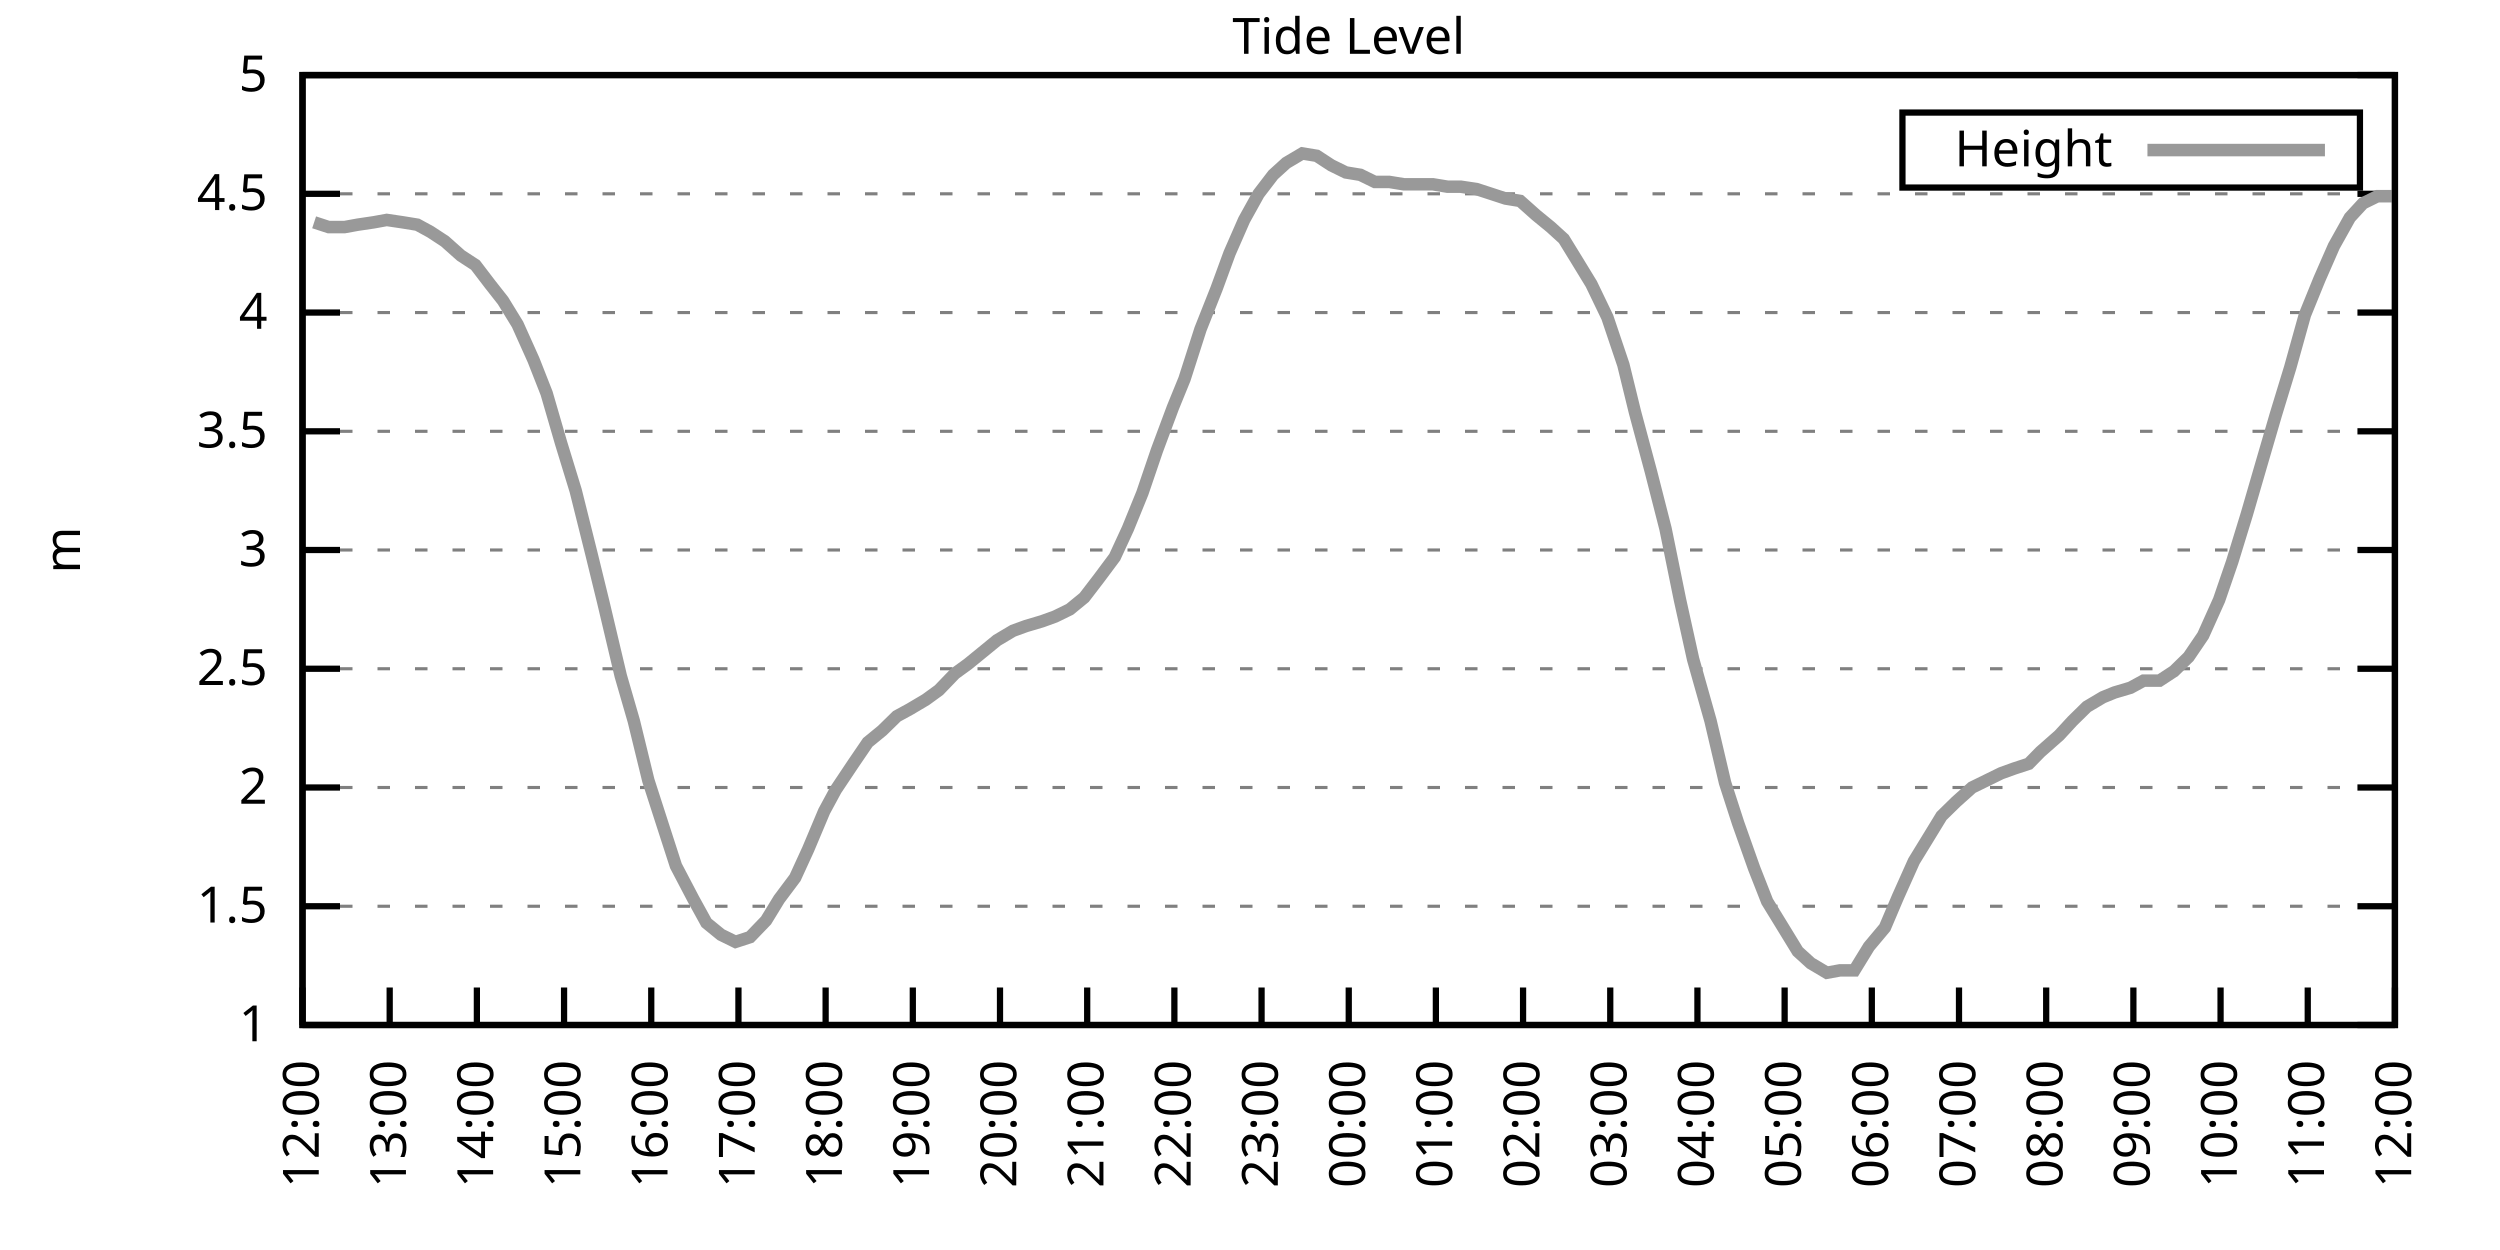
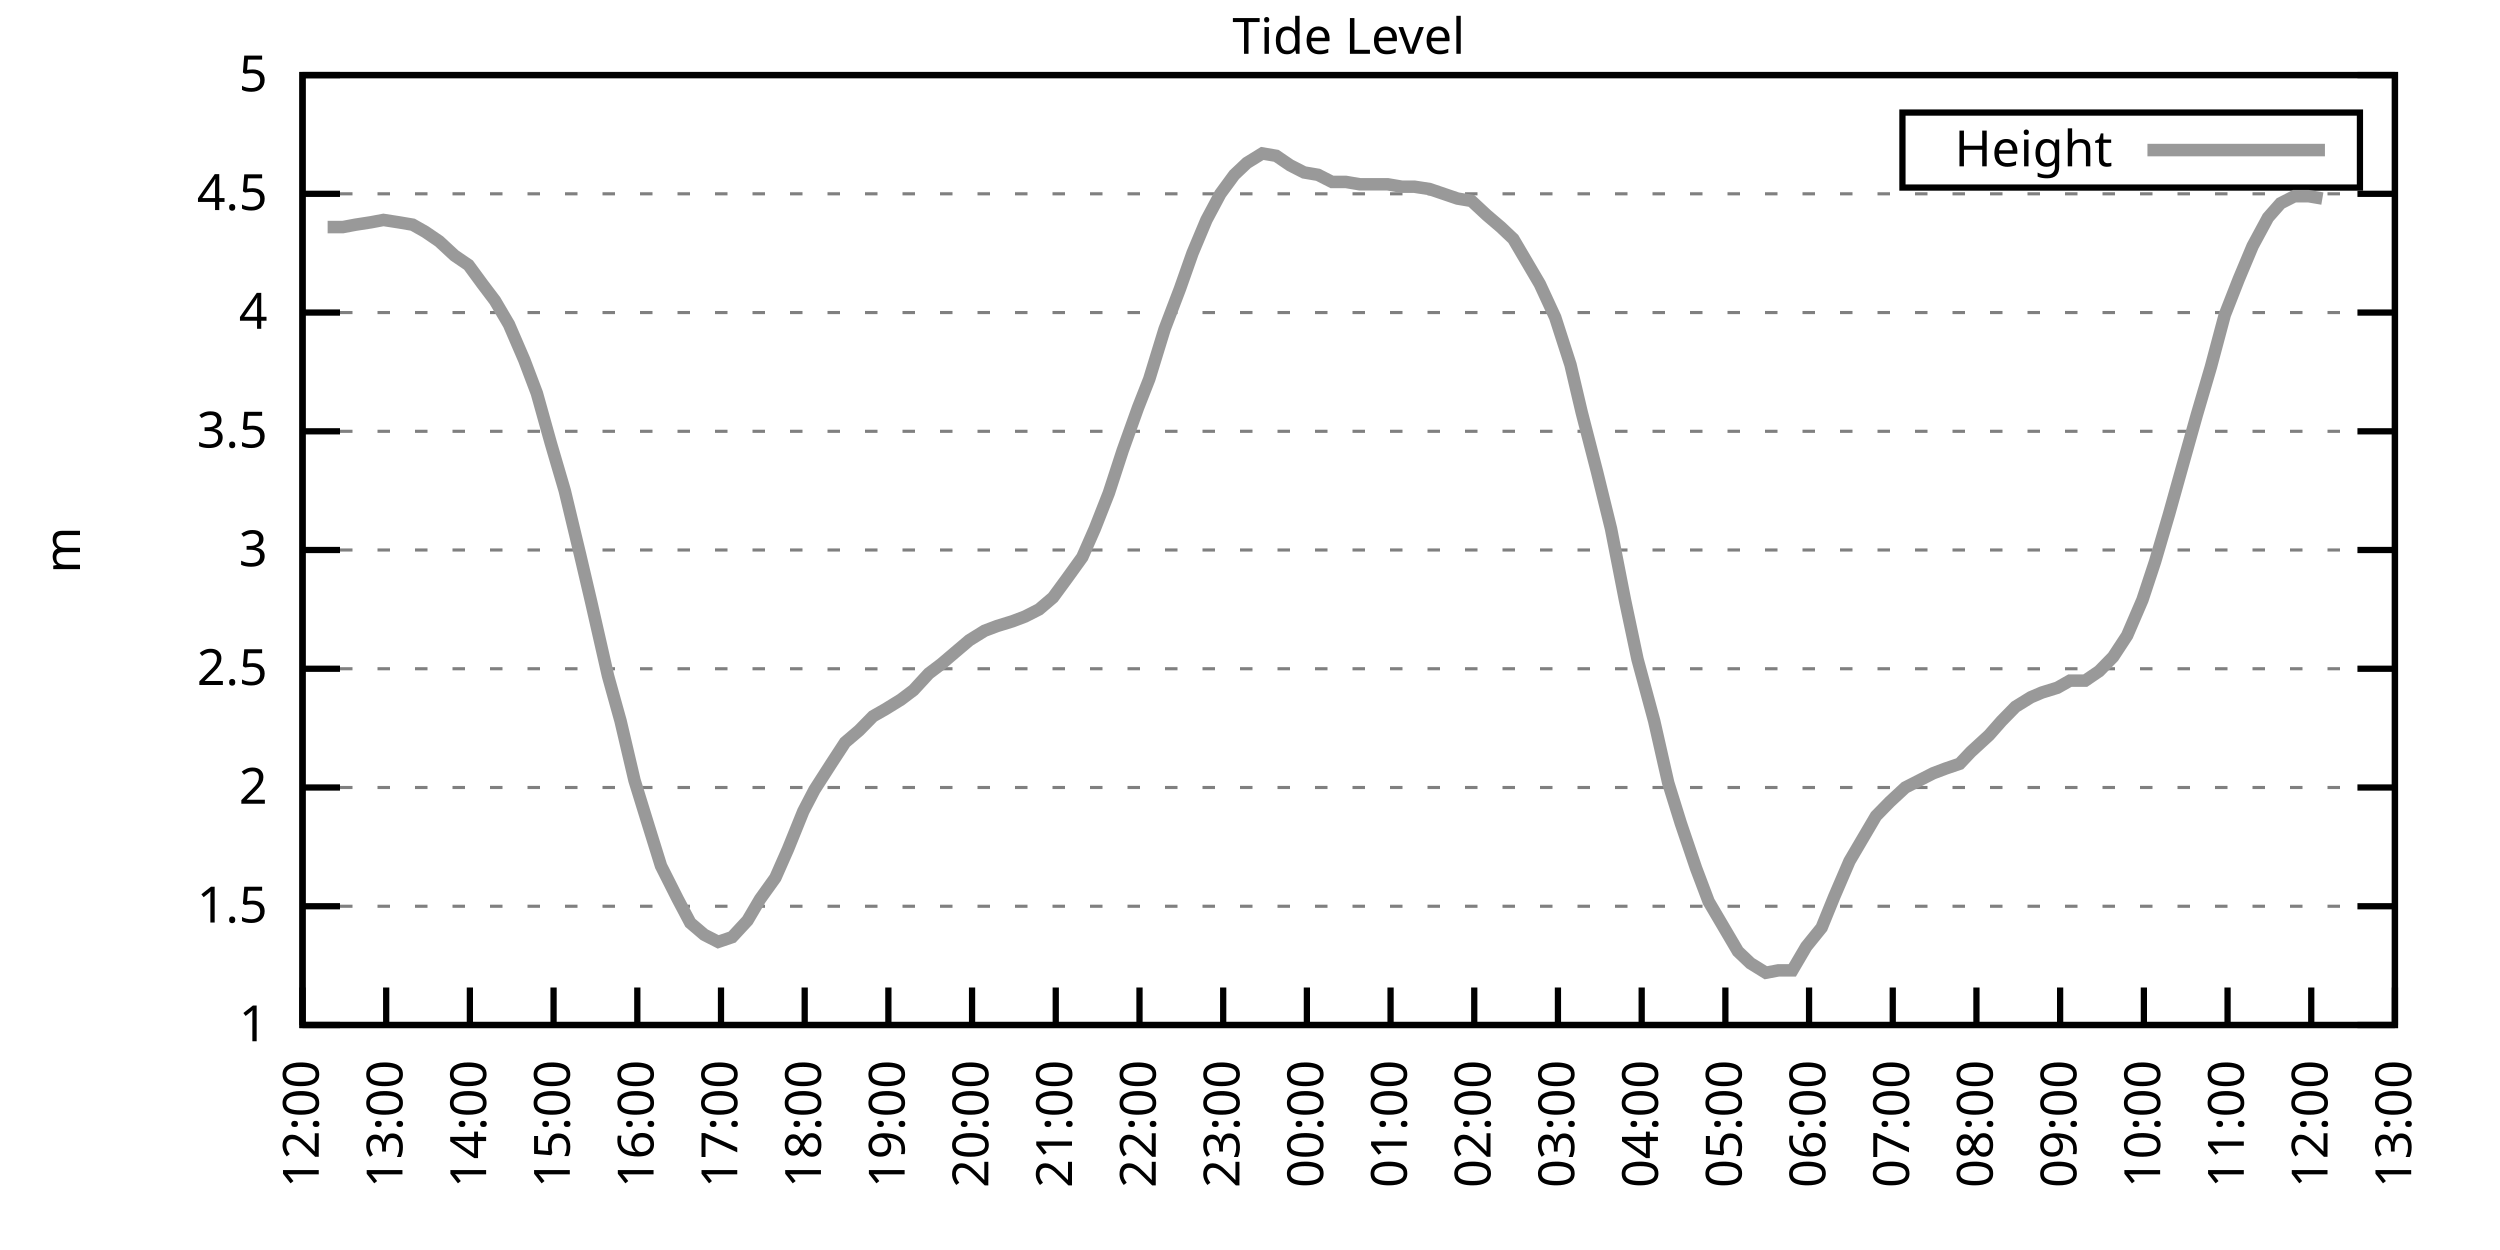
<svg xmlns="http://www.w3.org/2000/svg" xmlns:xlink="http://www.w3.org/1999/xlink" width="400" height="200" viewBox="0 0 400 200">
  <g id="gnuplot_canvas">
    <rect x="0" y="0" width="400" height="200" fill="none" />
    <defs>
      <circle id="gpDot" r="0.5" stroke-width="0.5" stroke="currentColor" />
      <path id="gpPt0" stroke-width="0.333" stroke="currentColor" d="M-1,0 h2 M0,-1 v2" />
      <path id="gpPt1" stroke-width="0.333" stroke="currentColor" d="M-1,-1 L1,1 M1,-1 L-1,1" />
      <path id="gpPt2" stroke-width="0.333" stroke="currentColor" d="M-1,0 L1,0 M0,-1 L0,1 M-1,-1 L1,1 M-1,1 L1,-1" />
      <rect id="gpPt3" stroke-width="0.333" stroke="currentColor" x="-1" y="-1" width="2" height="2" />
      <rect id="gpPt4" stroke-width="0.333" stroke="currentColor" fill="currentColor" x="-1" y="-1" width="2" height="2" />
      <circle id="gpPt5" stroke-width="0.333" stroke="currentColor" cx="0" cy="0" r="1" />
      <use xlink:href="#gpPt5" id="gpPt6" fill="currentColor" stroke="none" />
      <path id="gpPt7" stroke-width="0.333" stroke="currentColor" d="M0,-1.33 L-1.33,0.67 L1.33,0.67 z" />
      <use xlink:href="#gpPt7" id="gpPt8" fill="currentColor" stroke="none" />
      <use xlink:href="#gpPt7" id="gpPt9" stroke="currentColor" transform="rotate(180)" />
      <use xlink:href="#gpPt9" id="gpPt10" fill="currentColor" stroke="none" />
      <use xlink:href="#gpPt3" id="gpPt11" stroke="currentColor" transform="rotate(45)" />
      <use xlink:href="#gpPt11" id="gpPt12" fill="currentColor" stroke="none" />
      <path id="gpPt13" stroke-width="0.333" stroke="currentColor" d="M0,1.330 L1.265,0.411 L0.782,-1.067 L-0.782,-1.076 L-1.265,0.411 z" />
      <use xlink:href="#gpPt13" id="gpPt14" fill="currentColor" stroke="none" />
      <filter id="textbox" filterUnits="objectBoundingBox" x="0" y="0" height="1" width="1">
        <feFlood flood-color="white" flood-opacity="1" result="bgnd" />
        <feComposite in="SourceGraphic" in2="bgnd" operator="atop" />
      </filter>
      <filter id="greybox" filterUnits="objectBoundingBox" x="0" y="0" height="1" width="1">
        <feFlood flood-color="lightgrey" flood-opacity="1" result="grey" />
        <feComposite in="SourceGraphic" in2="grey" operator="atop" />
      </filter>
    </defs>
    <g fill="none" color="white" stroke="currentColor" stroke-width="1.00" stroke-linecap="butt" stroke-linejoin="miter">
</g>
    <g fill="none" color="black" stroke="currentColor" stroke-width="1.00" stroke-linecap="butt" stroke-linejoin="miter">
      <g stroke="none" shape-rendering="crispEdges">
        <polygon fill="rgb(255, 255, 255)" points="48.40,164.00 383.18,164.00 383.18,12.02 48.40,12.02 " />
      </g>
    </g>
    <g fill="none" color="black" stroke="currentColor" stroke-width="1.00" stroke-linecap="butt" stroke-linejoin="miter">
</g>
    <g fill="none" color="black" stroke="black" stroke-width="0.50" stroke-linecap="butt" stroke-linejoin="miter">
</g>
    <g fill="none" color="gray" stroke="currentColor" stroke-width="0.50" stroke-linecap="butt" stroke-linejoin="miter">
      <path stroke="gray" stroke-dasharray="2,4" class="gridline" d="M48.40,164.00 L383.19,164.00  " />
    </g>
    <g fill="none" color="gray" stroke="gray" stroke-width="1.00" stroke-linecap="butt" stroke-linejoin="miter">
</g>
    <g fill="none" color="black" stroke="currentColor" stroke-width="1.00" stroke-linecap="butt" stroke-linejoin="miter">
      <path stroke="black" d="M48.40,164.00 L54.40,164.00 M383.19,164.00 L377.19,164.00  " />
      <g transform="translate(42.80,166.60)" stroke="none" fill="black" font-family="Sans" font-size="8.00" text-anchor="end">
        <text>
          <tspan font-family="Sans"> 1</tspan>
        </text>
      </g>
    </g>
    <g fill="none" color="black" stroke="currentColor" stroke-width="1.00" stroke-linecap="butt" stroke-linejoin="miter">
</g>
    <g fill="none" color="black" stroke="black" stroke-width="0.50" stroke-linecap="butt" stroke-linejoin="miter">
</g>
    <g fill="none" color="gray" stroke="currentColor" stroke-width="0.50" stroke-linecap="butt" stroke-linejoin="miter">
      <path stroke="gray" stroke-dasharray="2,4" class="gridline" d="M48.40,145.00 L383.19,145.00  " />
    </g>
    <g fill="none" color="gray" stroke="gray" stroke-width="1.00" stroke-linecap="butt" stroke-linejoin="miter">
</g>
    <g fill="none" color="black" stroke="currentColor" stroke-width="1.00" stroke-linecap="butt" stroke-linejoin="miter">
      <path stroke="black" d="M48.40,145.00 L54.40,145.00 M383.19,145.00 L377.19,145.00  " />
      <g transform="translate(42.80,147.60)" stroke="none" fill="black" font-family="Sans" font-size="8.00" text-anchor="end">
        <text>
          <tspan font-family="Sans"> 1.5</tspan>
        </text>
      </g>
    </g>
    <g fill="none" color="black" stroke="currentColor" stroke-width="1.00" stroke-linecap="butt" stroke-linejoin="miter">
</g>
    <g fill="none" color="black" stroke="black" stroke-width="0.50" stroke-linecap="butt" stroke-linejoin="miter">
</g>
    <g fill="none" color="gray" stroke="currentColor" stroke-width="0.50" stroke-linecap="butt" stroke-linejoin="miter">
      <path stroke="gray" stroke-dasharray="2,4" class="gridline" d="M48.40,126.00 L383.19,126.00  " />
    </g>
    <g fill="none" color="gray" stroke="gray" stroke-width="1.00" stroke-linecap="butt" stroke-linejoin="miter">
</g>
    <g fill="none" color="black" stroke="currentColor" stroke-width="1.00" stroke-linecap="butt" stroke-linejoin="miter">
      <path stroke="black" d="M48.40,126.00 L54.40,126.00 M383.19,126.00 L377.19,126.00  " />
      <g transform="translate(42.80,128.60)" stroke="none" fill="black" font-family="Sans" font-size="8.00" text-anchor="end">
        <text>
          <tspan font-family="Sans"> 2</tspan>
        </text>
      </g>
    </g>
    <g fill="none" color="black" stroke="currentColor" stroke-width="1.00" stroke-linecap="butt" stroke-linejoin="miter">
</g>
    <g fill="none" color="black" stroke="black" stroke-width="0.50" stroke-linecap="butt" stroke-linejoin="miter">
</g>
    <g fill="none" color="gray" stroke="currentColor" stroke-width="0.50" stroke-linecap="butt" stroke-linejoin="miter">
      <path stroke="gray" stroke-dasharray="2,4" class="gridline" d="M48.40,107.00 L383.19,107.00  " />
    </g>
    <g fill="none" color="gray" stroke="gray" stroke-width="1.00" stroke-linecap="butt" stroke-linejoin="miter">
</g>
    <g fill="none" color="black" stroke="currentColor" stroke-width="1.00" stroke-linecap="butt" stroke-linejoin="miter">
      <path stroke="black" d="M48.40,107.00 L54.40,107.00 M383.19,107.00 L377.19,107.00  " />
      <g transform="translate(42.80,109.60)" stroke="none" fill="black" font-family="Sans" font-size="8.00" text-anchor="end">
        <text>
          <tspan font-family="Sans"> 2.5</tspan>
        </text>
      </g>
    </g>
    <g fill="none" color="black" stroke="currentColor" stroke-width="1.00" stroke-linecap="butt" stroke-linejoin="miter">
</g>
    <g fill="none" color="black" stroke="black" stroke-width="0.50" stroke-linecap="butt" stroke-linejoin="miter">
</g>
    <g fill="none" color="gray" stroke="currentColor" stroke-width="0.50" stroke-linecap="butt" stroke-linejoin="miter">
      <path stroke="gray" stroke-dasharray="2,4" class="gridline" d="M48.40,88.00 L383.19,88.00  " />
    </g>
    <g fill="none" color="gray" stroke="gray" stroke-width="1.00" stroke-linecap="butt" stroke-linejoin="miter">
</g>
    <g fill="none" color="black" stroke="currentColor" stroke-width="1.00" stroke-linecap="butt" stroke-linejoin="miter">
      <path stroke="black" d="M48.40,88.00 L54.40,88.00 M383.19,88.00 L377.19,88.00  " />
      <g transform="translate(42.80,90.60)" stroke="none" fill="black" font-family="Sans" font-size="8.00" text-anchor="end">
        <text>
          <tspan font-family="Sans"> 3</tspan>
        </text>
      </g>
    </g>
    <g fill="none" color="black" stroke="currentColor" stroke-width="1.00" stroke-linecap="butt" stroke-linejoin="miter">
</g>
    <g fill="none" color="black" stroke="black" stroke-width="0.50" stroke-linecap="butt" stroke-linejoin="miter">
</g>
    <g fill="none" color="gray" stroke="currentColor" stroke-width="0.50" stroke-linecap="butt" stroke-linejoin="miter">
      <path stroke="gray" stroke-dasharray="2,4" class="gridline" d="M48.40,69.01 L383.19,69.01  " />
    </g>
    <g fill="none" color="gray" stroke="gray" stroke-width="1.00" stroke-linecap="butt" stroke-linejoin="miter">
</g>
    <g fill="none" color="black" stroke="currentColor" stroke-width="1.00" stroke-linecap="butt" stroke-linejoin="miter">
      <path stroke="black" d="M48.40,69.01 L54.40,69.01 M383.19,69.01 L377.19,69.01  " />
      <g transform="translate(42.80,71.61)" stroke="none" fill="black" font-family="Sans" font-size="8.00" text-anchor="end">
        <text>
          <tspan font-family="Sans"> 3.5</tspan>
        </text>
      </g>
    </g>
    <g fill="none" color="black" stroke="currentColor" stroke-width="1.00" stroke-linecap="butt" stroke-linejoin="miter">
</g>
    <g fill="none" color="black" stroke="black" stroke-width="0.50" stroke-linecap="butt" stroke-linejoin="miter">
</g>
    <g fill="none" color="gray" stroke="currentColor" stroke-width="0.50" stroke-linecap="butt" stroke-linejoin="miter">
      <path stroke="gray" stroke-dasharray="2,4" class="gridline" d="M48.40,50.01 L383.19,50.01  " />
    </g>
    <g fill="none" color="gray" stroke="gray" stroke-width="1.00" stroke-linecap="butt" stroke-linejoin="miter">
</g>
    <g fill="none" color="black" stroke="currentColor" stroke-width="1.00" stroke-linecap="butt" stroke-linejoin="miter">
      <path stroke="black" d="M48.40,50.01 L54.40,50.01 M383.19,50.01 L377.19,50.01  " />
      <g transform="translate(42.80,52.61)" stroke="none" fill="black" font-family="Sans" font-size="8.00" text-anchor="end">
        <text>
          <tspan font-family="Sans"> 4</tspan>
        </text>
      </g>
    </g>
    <g fill="none" color="black" stroke="currentColor" stroke-width="1.00" stroke-linecap="butt" stroke-linejoin="miter">
</g>
    <g fill="none" color="black" stroke="black" stroke-width="0.50" stroke-linecap="butt" stroke-linejoin="miter">
</g>
    <g fill="none" color="gray" stroke="currentColor" stroke-width="0.50" stroke-linecap="butt" stroke-linejoin="miter">
      <path stroke="gray" stroke-dasharray="2,4" class="gridline" d="M48.40,31.01 L383.19,31.01  " />
    </g>
    <g fill="none" color="gray" stroke="gray" stroke-width="1.00" stroke-linecap="butt" stroke-linejoin="miter">
</g>
    <g fill="none" color="black" stroke="currentColor" stroke-width="1.00" stroke-linecap="butt" stroke-linejoin="miter">
      <path stroke="black" d="M48.40,31.01 L54.40,31.01 M383.19,31.01 L377.19,31.01  " />
      <g transform="translate(42.80,33.61)" stroke="none" fill="black" font-family="Sans" font-size="8.00" text-anchor="end">
        <text>
          <tspan font-family="Sans"> 4.5</tspan>
        </text>
      </g>
    </g>
    <g fill="none" color="black" stroke="currentColor" stroke-width="1.00" stroke-linecap="butt" stroke-linejoin="miter">
</g>
    <g fill="none" color="black" stroke="black" stroke-width="0.50" stroke-linecap="butt" stroke-linejoin="miter">
</g>
    <g fill="none" color="gray" stroke="currentColor" stroke-width="0.50" stroke-linecap="butt" stroke-linejoin="miter">
      <path stroke="gray" stroke-dasharray="2,4" class="gridline" d="M48.40,12.01 L383.19,12.01  " />
    </g>
    <g fill="none" color="gray" stroke="gray" stroke-width="1.00" stroke-linecap="butt" stroke-linejoin="miter">
</g>
    <g fill="none" color="black" stroke="currentColor" stroke-width="1.00" stroke-linecap="butt" stroke-linejoin="miter">
      <path stroke="black" d="M48.40,12.01 L54.40,12.01 M383.19,12.01 L377.19,12.01  " />
      <g transform="translate(42.80,14.61)" stroke="none" fill="black" font-family="Sans" font-size="8.00" text-anchor="end">
        <text>
          <tspan font-family="Sans"> 5</tspan>
        </text>
      </g>
    </g>
    <g fill="none" color="black" stroke="currentColor" stroke-width="1.00" stroke-linecap="butt" stroke-linejoin="miter">
      <path stroke="black" d="M48.40,164.00 L48.40,158.00  " />
      <g transform="translate(51.00,169.60) rotate(270.00)" stroke="none" fill="black" font-family="Sans" font-size="8.00" text-anchor="end">
        <text>
          <tspan font-family="Sans">12:00</tspan>
        </text>
      </g>
    </g>
    <g fill="none" color="black" stroke="currentColor" stroke-width="1.00" stroke-linecap="butt" stroke-linejoin="miter">
-       <path stroke="black" d="M62.35,164.00 L62.35,158.00  " />
-       <g transform="translate(64.95,169.60) rotate(270.00)" stroke="none" fill="black" font-family="Sans" font-size="8.00" text-anchor="end">
+       <path stroke="black" d="M61.79,164.00 L61.79,158.00  " />
+       <g transform="translate(64.39,169.60) rotate(270.00)" stroke="none" fill="black" font-family="Sans" font-size="8.00" text-anchor="end">
        <text>
          <tspan font-family="Sans">13:00</tspan>
        </text>
      </g>
    </g>
    <g fill="none" color="black" stroke="currentColor" stroke-width="1.00" stroke-linecap="butt" stroke-linejoin="miter">
-       <path stroke="black" d="M76.30,164.00 L76.30,158.00  " />
-       <g transform="translate(78.90,169.60) rotate(270.00)" stroke="none" fill="black" font-family="Sans" font-size="8.00" text-anchor="end">
+       <path stroke="black" d="M75.18,164.00 L75.18,158.00  " />
+       <g transform="translate(77.78,169.60) rotate(270.00)" stroke="none" fill="black" font-family="Sans" font-size="8.00" text-anchor="end">
        <text>
          <tspan font-family="Sans">14:00</tspan>
        </text>
      </g>
    </g>
    <g fill="none" color="black" stroke="currentColor" stroke-width="1.00" stroke-linecap="butt" stroke-linejoin="miter">
-       <path stroke="black" d="M90.25,164.00 L90.25,158.00  " />
-       <g transform="translate(92.85,169.60) rotate(270.00)" stroke="none" fill="black" font-family="Sans" font-size="8.00" text-anchor="end">
+       <path stroke="black" d="M88.57,164.00 L88.57,158.00  " />
+       <g transform="translate(91.17,169.60) rotate(270.00)" stroke="none" fill="black" font-family="Sans" font-size="8.00" text-anchor="end">
        <text>
          <tspan font-family="Sans">15:00</tspan>
        </text>
      </g>
    </g>
    <g fill="none" color="black" stroke="currentColor" stroke-width="1.00" stroke-linecap="butt" stroke-linejoin="miter">
-       <path stroke="black" d="M104.20,164.00 L104.20,158.00  " />
-       <g transform="translate(106.80,169.60) rotate(270.00)" stroke="none" fill="black" font-family="Sans" font-size="8.00" text-anchor="end">
+       <path stroke="black" d="M101.97,164.00 L101.97,158.00  " />
+       <g transform="translate(104.57,169.60) rotate(270.00)" stroke="none" fill="black" font-family="Sans" font-size="8.00" text-anchor="end">
        <text>
          <tspan font-family="Sans">16:00</tspan>
        </text>
      </g>
    </g>
    <g fill="none" color="black" stroke="currentColor" stroke-width="1.00" stroke-linecap="butt" stroke-linejoin="miter">
-       <path stroke="black" d="M118.15,164.00 L118.15,158.00  " />
-       <g transform="translate(120.75,169.60) rotate(270.00)" stroke="none" fill="black" font-family="Sans" font-size="8.00" text-anchor="end">
+       <path stroke="black" d="M115.36,164.00 L115.36,158.00  " />
+       <g transform="translate(117.96,169.60) rotate(270.00)" stroke="none" fill="black" font-family="Sans" font-size="8.00" text-anchor="end">
        <text>
          <tspan font-family="Sans">17:00</tspan>
        </text>
      </g>
    </g>
    <g fill="none" color="black" stroke="currentColor" stroke-width="1.00" stroke-linecap="butt" stroke-linejoin="miter">
-       <path stroke="black" d="M132.10,164.00 L132.10,158.00  " />
-       <g transform="translate(134.70,169.60) rotate(270.00)" stroke="none" fill="black" font-family="Sans" font-size="8.00" text-anchor="end">
+       <path stroke="black" d="M128.75,164.00 L128.75,158.00  " />
+       <g transform="translate(131.35,169.60) rotate(270.00)" stroke="none" fill="black" font-family="Sans" font-size="8.00" text-anchor="end">
        <text>
          <tspan font-family="Sans">18:00</tspan>
        </text>
      </g>
    </g>
    <g fill="none" color="black" stroke="currentColor" stroke-width="1.00" stroke-linecap="butt" stroke-linejoin="miter">
-       <path stroke="black" d="M146.05,164.00 L146.05,158.00  " />
-       <g transform="translate(148.65,169.60) rotate(270.00)" stroke="none" fill="black" font-family="Sans" font-size="8.00" text-anchor="end">
+       <path stroke="black" d="M142.14,164.00 L142.14,158.00  " />
+       <g transform="translate(144.74,169.60) rotate(270.00)" stroke="none" fill="black" font-family="Sans" font-size="8.00" text-anchor="end">
        <text>
          <tspan font-family="Sans">19:00</tspan>
        </text>
      </g>
    </g>
    <g fill="none" color="black" stroke="currentColor" stroke-width="1.00" stroke-linecap="butt" stroke-linejoin="miter">
-       <path stroke="black" d="M160.00,164.00 L160.00,158.00  " />
-       <g transform="translate(162.60,169.60) rotate(270.00)" stroke="none" fill="black" font-family="Sans" font-size="8.00" text-anchor="end">
+       <path stroke="black" d="M155.53,164.00 L155.53,158.00  " />
+       <g transform="translate(158.13,169.60) rotate(270.00)" stroke="none" fill="black" font-family="Sans" font-size="8.00" text-anchor="end">
        <text>
          <tspan font-family="Sans">20:00</tspan>
        </text>
      </g>
    </g>
    <g fill="none" color="black" stroke="currentColor" stroke-width="1.00" stroke-linecap="butt" stroke-linejoin="miter">
-       <path stroke="black" d="M173.95,164.00 L173.95,158.00  " />
-       <g transform="translate(176.55,169.60) rotate(270.00)" stroke="none" fill="black" font-family="Sans" font-size="8.00" text-anchor="end">
+       <path stroke="black" d="M168.92,164.00 L168.92,158.00  " />
+       <g transform="translate(171.52,169.60) rotate(270.00)" stroke="none" fill="black" font-family="Sans" font-size="8.00" text-anchor="end">
        <text>
          <tspan font-family="Sans">21:00</tspan>
        </text>
      </g>
    </g>
    <g fill="none" color="black" stroke="currentColor" stroke-width="1.00" stroke-linecap="butt" stroke-linejoin="miter">
-       <path stroke="black" d="M187.90,164.00 L187.90,158.00  " />
-       <g transform="translate(190.50,169.60) rotate(270.00)" stroke="none" fill="black" font-family="Sans" font-size="8.00" text-anchor="end">
+       <path stroke="black" d="M182.32,164.00 L182.32,158.00  " />
+       <g transform="translate(184.92,169.60) rotate(270.00)" stroke="none" fill="black" font-family="Sans" font-size="8.00" text-anchor="end">
        <text>
          <tspan font-family="Sans">22:00</tspan>
        </text>
      </g>
    </g>
    <g fill="none" color="black" stroke="currentColor" stroke-width="1.00" stroke-linecap="butt" stroke-linejoin="miter">
-       <path stroke="black" d="M201.85,164.00 L201.85,158.00  " />
-       <g transform="translate(204.45,169.60) rotate(270.00)" stroke="none" fill="black" font-family="Sans" font-size="8.00" text-anchor="end">
+       <path stroke="black" d="M195.71,164.00 L195.71,158.00  " />
+       <g transform="translate(198.31,169.60) rotate(270.00)" stroke="none" fill="black" font-family="Sans" font-size="8.00" text-anchor="end">
        <text>
          <tspan font-family="Sans">23:00</tspan>
        </text>
      </g>
    </g>
    <g fill="none" color="black" stroke="currentColor" stroke-width="1.00" stroke-linecap="butt" stroke-linejoin="miter">
-       <path stroke="black" d="M215.80,164.00 L215.80,158.00  " />
-       <g transform="translate(218.40,169.60) rotate(270.00)" stroke="none" fill="black" font-family="Sans" font-size="8.00" text-anchor="end">
+       <path stroke="black" d="M209.10,164.00 L209.10,158.00  " />
+       <g transform="translate(211.70,169.60) rotate(270.00)" stroke="none" fill="black" font-family="Sans" font-size="8.00" text-anchor="end">
        <text>
          <tspan font-family="Sans">00:00</tspan>
        </text>
      </g>
    </g>
    <g fill="none" color="black" stroke="currentColor" stroke-width="1.00" stroke-linecap="butt" stroke-linejoin="miter">
-       <path stroke="black" d="M229.74,164.00 L229.74,158.00  " />
-       <g transform="translate(232.34,169.60) rotate(270.00)" stroke="none" fill="black" font-family="Sans" font-size="8.00" text-anchor="end">
+       <path stroke="black" d="M222.49,164.00 L222.49,158.00  " />
+       <g transform="translate(225.09,169.60) rotate(270.00)" stroke="none" fill="black" font-family="Sans" font-size="8.00" text-anchor="end">
        <text>
          <tspan font-family="Sans">01:00</tspan>
        </text>
      </g>
    </g>
    <g fill="none" color="black" stroke="currentColor" stroke-width="1.00" stroke-linecap="butt" stroke-linejoin="miter">
-       <path stroke="black" d="M243.69,164.00 L243.69,158.00  " />
-       <g transform="translate(246.29,169.60) rotate(270.00)" stroke="none" fill="black" font-family="Sans" font-size="8.00" text-anchor="end">
+       <path stroke="black" d="M235.88,164.00 L235.88,158.00  " />
+       <g transform="translate(238.48,169.60) rotate(270.00)" stroke="none" fill="black" font-family="Sans" font-size="8.00" text-anchor="end">
        <text>
          <tspan font-family="Sans">02:00</tspan>
        </text>
      </g>
    </g>
    <g fill="none" color="black" stroke="currentColor" stroke-width="1.00" stroke-linecap="butt" stroke-linejoin="miter">
-       <path stroke="black" d="M257.64,164.00 L257.64,158.00  " />
-       <g transform="translate(260.24,169.60) rotate(270.00)" stroke="none" fill="black" font-family="Sans" font-size="8.00" text-anchor="end">
+       <path stroke="black" d="M249.27,164.00 L249.27,158.00  " />
+       <g transform="translate(251.87,169.60) rotate(270.00)" stroke="none" fill="black" font-family="Sans" font-size="8.00" text-anchor="end">
        <text>
          <tspan font-family="Sans">03:00</tspan>
        </text>
      </g>
    </g>
    <g fill="none" color="black" stroke="currentColor" stroke-width="1.00" stroke-linecap="butt" stroke-linejoin="miter">
-       <path stroke="black" d="M271.59,164.00 L271.59,158.00  " />
-       <g transform="translate(274.19,169.60) rotate(270.00)" stroke="none" fill="black" font-family="Sans" font-size="8.00" text-anchor="end">
+       <path stroke="black" d="M262.67,164.00 L262.67,158.00  " />
+       <g transform="translate(265.27,169.60) rotate(270.00)" stroke="none" fill="black" font-family="Sans" font-size="8.00" text-anchor="end">
        <text>
          <tspan font-family="Sans">04:00</tspan>
        </text>
      </g>
    </g>
    <g fill="none" color="black" stroke="currentColor" stroke-width="1.00" stroke-linecap="butt" stroke-linejoin="miter">
-       <path stroke="black" d="M285.54,164.00 L285.54,158.00  " />
-       <g transform="translate(288.14,169.60) rotate(270.00)" stroke="none" fill="black" font-family="Sans" font-size="8.00" text-anchor="end">
+       <path stroke="black" d="M276.06,164.00 L276.06,158.00  " />
+       <g transform="translate(278.66,169.60) rotate(270.00)" stroke="none" fill="black" font-family="Sans" font-size="8.00" text-anchor="end">
        <text>
          <tspan font-family="Sans">05:00</tspan>
        </text>
      </g>
    </g>
    <g fill="none" color="black" stroke="currentColor" stroke-width="1.00" stroke-linecap="butt" stroke-linejoin="miter">
-       <path stroke="black" d="M299.49,164.00 L299.49,158.00  " />
-       <g transform="translate(302.09,169.60) rotate(270.00)" stroke="none" fill="black" font-family="Sans" font-size="8.00" text-anchor="end">
+       <path stroke="black" d="M289.45,164.00 L289.45,158.00  " />
+       <g transform="translate(292.05,169.60) rotate(270.00)" stroke="none" fill="black" font-family="Sans" font-size="8.00" text-anchor="end">
        <text>
          <tspan font-family="Sans">06:00</tspan>
        </text>
      </g>
    </g>
    <g fill="none" color="black" stroke="currentColor" stroke-width="1.00" stroke-linecap="butt" stroke-linejoin="miter">
-       <path stroke="black" d="M313.44,164.00 L313.44,158.00  " />
-       <g transform="translate(316.04,169.60) rotate(270.00)" stroke="none" fill="black" font-family="Sans" font-size="8.00" text-anchor="end">
+       <path stroke="black" d="M302.84,164.00 L302.84,158.00  " />
+       <g transform="translate(305.44,169.60) rotate(270.00)" stroke="none" fill="black" font-family="Sans" font-size="8.00" text-anchor="end">
        <text>
          <tspan font-family="Sans">07:00</tspan>
        </text>
      </g>
    </g>
    <g fill="none" color="black" stroke="currentColor" stroke-width="1.00" stroke-linecap="butt" stroke-linejoin="miter">
-       <path stroke="black" d="M327.39,164.00 L327.39,158.00  " />
-       <g transform="translate(329.99,169.60) rotate(270.00)" stroke="none" fill="black" font-family="Sans" font-size="8.00" text-anchor="end">
+       <path stroke="black" d="M316.23,164.00 L316.23,158.00  " />
+       <g transform="translate(318.83,169.60) rotate(270.00)" stroke="none" fill="black" font-family="Sans" font-size="8.00" text-anchor="end">
        <text>
          <tspan font-family="Sans">08:00</tspan>
        </text>
      </g>
    </g>
    <g fill="none" color="black" stroke="currentColor" stroke-width="1.00" stroke-linecap="butt" stroke-linejoin="miter">
-       <path stroke="black" d="M341.34,164.00 L341.34,158.00  " />
-       <g transform="translate(343.94,169.60) rotate(270.00)" stroke="none" fill="black" font-family="Sans" font-size="8.00" text-anchor="end">
+       <path stroke="black" d="M329.62,164.00 L329.62,158.00  " />
+       <g transform="translate(332.22,169.60) rotate(270.00)" stroke="none" fill="black" font-family="Sans" font-size="8.00" text-anchor="end">
        <text>
          <tspan font-family="Sans">09:00</tspan>
        </text>
      </g>
    </g>
    <g fill="none" color="black" stroke="currentColor" stroke-width="1.00" stroke-linecap="butt" stroke-linejoin="miter">
-       <path stroke="black" d="M355.29,164.00 L355.29,158.00  " />
-       <g transform="translate(357.89,169.60) rotate(270.00)" stroke="none" fill="black" font-family="Sans" font-size="8.00" text-anchor="end">
+       <path stroke="black" d="M343.02,164.00 L343.02,158.00  " />
+       <g transform="translate(345.62,169.60) rotate(270.00)" stroke="none" fill="black" font-family="Sans" font-size="8.00" text-anchor="end">
        <text>
          <tspan font-family="Sans">10:00</tspan>
        </text>
      </g>
    </g>
    <g fill="none" color="black" stroke="currentColor" stroke-width="1.00" stroke-linecap="butt" stroke-linejoin="miter">
-       <path stroke="black" d="M369.24,164.00 L369.24,158.00  " />
-       <g transform="translate(371.84,169.60) rotate(270.00)" stroke="none" fill="black" font-family="Sans" font-size="8.00" text-anchor="end">
+       <path stroke="black" d="M356.41,164.00 L356.41,158.00  " />
+       <g transform="translate(359.01,169.60) rotate(270.00)" stroke="none" fill="black" font-family="Sans" font-size="8.00" text-anchor="end">
        <text>
          <tspan font-family="Sans">11:00</tspan>
+         </text>
+       </g>
+     </g>
+     <g fill="none" color="black" stroke="currentColor" stroke-width="1.00" stroke-linecap="butt" stroke-linejoin="miter">
+       <path stroke="black" d="M369.80,164.00 L369.80,158.00  " />
+       <g transform="translate(372.40,169.60) rotate(270.00)" stroke="none" fill="black" font-family="Sans" font-size="8.00" text-anchor="end">
+         <text>
+           <tspan font-family="Sans">12:00</tspan>
        </text>
      </g>
    </g>
    <g fill="none" color="black" stroke="currentColor" stroke-width="1.00" stroke-linecap="butt" stroke-linejoin="miter">
      <path stroke="black" d="M383.19,164.00 L383.19,158.00  " />
      <g transform="translate(385.79,169.60) rotate(270.00)" stroke="none" fill="black" font-family="Sans" font-size="8.00" text-anchor="end">
        <text>
-           <tspan font-family="Sans">12:00</tspan>
+           <tspan font-family="Sans">13:00</tspan>
        </text>
      </g>
    </g>
    <g fill="none" color="black" stroke="currentColor" stroke-width="1.00" stroke-linecap="butt" stroke-linejoin="miter">
</g>
    <g fill="none" color="black" stroke="currentColor" stroke-width="1.00" stroke-linecap="butt" stroke-linejoin="miter">
      <path stroke="black" d="M48.40,12.01 L48.40,164.00 L383.19,164.00 L383.19,12.01 L48.40,12.01 Z  " />
    </g>
    <g fill="none" color="black" stroke="currentColor" stroke-width="1.00" stroke-linecap="butt" stroke-linejoin="miter">
</g>
    <g fill="none" color="black" stroke="currentColor" stroke-width="1.00" stroke-linecap="butt" stroke-linejoin="miter">
      <path stroke="black" d="M304.39,30.01 L304.39,18.01 L377.59,18.01 L377.59,30.01 L304.39,30.01 Z  " />
    </g>
    <g id="Tide_level_plot_1">
      <g fill="none" color="white" stroke="black" stroke-width="2.00" stroke-linecap="butt" stroke-linejoin="miter">
</g>
      <g fill="none" color="black" stroke="currentColor" stroke-width="2.00" stroke-linecap="butt" stroke-linejoin="miter">
        <g transform="translate(337.99,26.61)" stroke="none" fill="black" font-family="Sans" font-size="8.00" text-anchor="end">
          <text>
            <tspan font-family="Sans">Height</tspan>
          </text>
        </g>
      </g>
      <g fill="none" color="black" stroke="currentColor" stroke-width="2.00" stroke-linecap="butt" stroke-linejoin="miter">
-         <path stroke="rgb(153, 153, 153)" d="M343.59,24.01 L371.99,24.01 M50.26,35.57 L52.58,36.33 L55.14,36.33 L57.23,35.95 L59.79,35.57 L61.88,35.19   L64.44,35.57 L66.77,35.95 L68.86,37.09 L71.18,38.61 L73.74,40.89 L76.07,42.41 L78.39,45.45 L80.48,48.11   L82.81,51.91 L85.37,57.61 L87.46,62.93 L89.78,70.91 L92.11,78.51 L94.67,88.76 L96.53,96.36 L99.32,108.14   L101.41,115.36 L103.73,124.86 L106.06,132.08 L108.15,138.54 L110.94,143.86 L113.03,147.66 L115.36,149.56 L117.68,150.70   L120.01,149.94 L122.57,147.28 L124.66,143.86 L127.22,140.44 L129.31,135.88 L131.87,129.80 L133.72,126.38 L136.51,122.20   L138.84,118.78 L141.16,116.88 L143.49,114.60 L145.58,113.46 L148.14,111.94 L150.23,110.42 L152.79,107.76 L154.88,106.24   L157.21,104.34 L159.53,102.44 L162.09,100.92 L164.18,100.16 L166.74,99.40 L168.83,98.64 L171.16,97.50 L173.48,95.60   L175.81,92.56 L178.36,89.14 L180.46,84.59 L182.78,78.89 L185.11,72.05 L187.66,65.21 L189.52,60.65 L192.08,52.67   L194.64,46.21 L196.73,40.51 L199.06,35.19 L201.38,31.01 L203.71,27.97 L205.80,26.07 L208.36,24.55 L210.68,24.93   L213.01,26.45 L215.33,27.59 L217.65,27.97 L219.98,29.11 L222.30,29.11 L224.63,29.49 L226.95,29.49 L229.28,29.49   L231.60,29.87 L233.70,29.87 L236.25,30.25 L238.58,31.01 L240.90,31.77 L243.23,32.15 L245.79,34.43 L248.11,36.33   L250.20,38.23 L252.30,41.65 L254.62,45.45 L257.18,50.77 L259.74,58.37 L261.60,65.97 L264.15,75.47 L266.48,84.59   L268.80,95.98 L270.90,105.48 L273.69,115.36 L276.01,125.24 L278.10,131.70 L280.66,138.92 L282.75,144.24 L284.85,147.66   L287.64,152.22 L289.73,154.12 L292.29,155.64 L294.38,155.26 L296.70,155.26 L299.03,151.46 L301.58,148.42 L303.68,143.48   L306.23,137.78 L308.56,133.98 L310.65,130.56 L312.98,128.28 L315.53,126.00 L317.86,124.86 L320.18,123.72 L322.28,122.96   L324.60,122.20 L326.46,120.30 L329.48,117.64 L331.58,115.36 L333.90,113.08 L336.46,111.56 L338.32,110.80 L340.88,110.04   L342.97,108.90 L345.53,108.90 L347.85,107.38 L350.18,105.10 L352.50,101.68 L355.06,95.98 L357.15,89.90 L359.48,82.31   L361.80,74.33 L364.13,66.35 L366.45,58.75 L368.78,50.39 L371.10,44.69 L373.43,39.37 L375.98,34.81 L378.08,32.53   L380.40,31.39 L382.73,31.39  " />
+         <path stroke="rgb(153, 153, 153)" d="M343.59,24.01 L371.99,24.01 M52.42,36.33 L54.87,36.33 L56.88,35.95 L59.34,35.57 L61.35,35.19 L63.80,35.57   L66.03,35.95 L68.04,37.09 L70.27,38.61 L72.73,40.89 L74.96,42.41 L77.19,45.45 L79.20,48.11 L81.43,51.91   L83.89,57.61 L85.90,62.93 L88.13,70.91 L90.36,78.51 L92.82,88.76 L94.60,96.36 L97.28,108.14 L99.29,115.36   L101.52,124.86 L103.75,132.08 L105.76,138.54 L108.44,143.86 L110.45,147.66 L112.68,149.56 L114.91,150.70 L117.14,149.94   L119.60,147.28 L121.61,143.86 L124.06,140.44 L126.07,135.88 L128.53,129.80 L130.31,126.38 L132.99,122.20 L135.22,118.78   L137.45,116.88 L139.69,114.60 L141.69,113.46 L144.15,111.94 L146.16,110.42 L148.61,107.76 L150.62,106.24 L152.85,104.34   L155.09,102.44 L157.54,100.92 L159.55,100.16 L162.01,99.40 L164.01,98.64 L166.25,97.50 L168.48,95.60 L170.71,92.56   L173.17,89.14 L175.17,84.59 L177.41,78.89 L179.64,72.05 L182.09,65.21 L183.88,60.65 L186.33,52.67 L188.79,46.21   L190.80,40.51 L193.03,35.19 L195.26,31.01 L197.49,27.97 L199.50,26.07 L201.96,24.55 L204.19,24.93 L206.42,26.45   L208.65,27.59 L210.88,27.97 L213.12,29.11 L215.35,29.11 L217.58,29.49 L219.81,29.49 L222.04,29.49 L224.28,29.87   L226.29,29.87 L228.74,30.25 L230.97,31.01 L233.20,31.77 L235.44,32.15 L237.89,34.43 L240.12,36.33 L242.13,38.23   L244.14,41.65 L246.37,45.45 L248.83,50.77 L251.28,58.37 L253.07,65.97 L255.52,75.47 L257.76,84.59 L259.99,95.98   L262.00,105.48 L264.67,115.36 L266.91,125.24 L268.92,131.70 L271.37,138.92 L273.38,144.24 L275.39,147.66 L278.07,152.22   L280.07,154.12 L282.53,155.64 L284.54,155.26 L286.77,155.26 L289.00,151.46 L291.46,148.42 L293.47,143.48 L295.92,137.78   L298.15,133.98 L300.16,130.56 L302.39,128.28 L304.85,126.00 L307.08,124.86 L309.31,123.72 L311.32,122.96 L313.55,122.20   L315.34,120.30 L318.24,117.64 L320.25,115.36 L322.48,113.08 L324.94,111.56 L326.72,110.80 L329.18,110.04 L331.19,108.90   L333.64,108.90 L335.87,107.38 L338.10,105.10 L340.34,101.68 L342.79,95.98 L344.80,89.90 L347.03,82.31 L349.26,74.33   L351.50,66.35 L353.73,58.75 L355.96,50.39 L358.19,44.69 L360.42,39.37 L362.88,34.81 L364.89,32.53 L367.12,31.39   L369.35,31.39 L371.58,31.77  " />
      </g>
    </g>
    <g fill="none" color="black" stroke="currentColor" stroke-width="2.00" stroke-linecap="butt" stroke-linejoin="miter">
</g>
    <g fill="none" color="black" stroke="black" stroke-width="1.00" stroke-linecap="butt" stroke-linejoin="miter">
</g>
    <g fill="none" color="black" stroke="currentColor" stroke-width="1.00" stroke-linecap="butt" stroke-linejoin="miter">
      <path stroke="black" d="M48.40,12.01 L48.40,164.00 L383.19,164.00 L383.19,12.01 L48.40,12.01 Z  " />
      <g transform="translate(12.80,88.01) rotate(270.00)" stroke="none" fill="black" font-family="Sans" font-size="8.00" text-anchor="middle">
        <text>
          <tspan font-family="Sans">m</tspan>
        </text>
      </g>
    </g>
    <g fill="none" color="black" stroke="currentColor" stroke-width="1.00" stroke-linecap="butt" stroke-linejoin="miter">
</g>
    <g fill="none" color="black" stroke="currentColor" stroke-width="1.00" stroke-linecap="butt" stroke-linejoin="miter">
      <g transform="translate(215.79,8.61)" stroke="none" fill="black" font-family="Sans" font-size="8.00" text-anchor="middle">
        <text>
          <tspan font-family="Sans">Tide Level</tspan>
        </text>
      </g>
    </g>
    <g fill="none" color="black" stroke="currentColor" stroke-width="1.00" stroke-linecap="butt" stroke-linejoin="miter">
</g>
  </g>
</svg>
